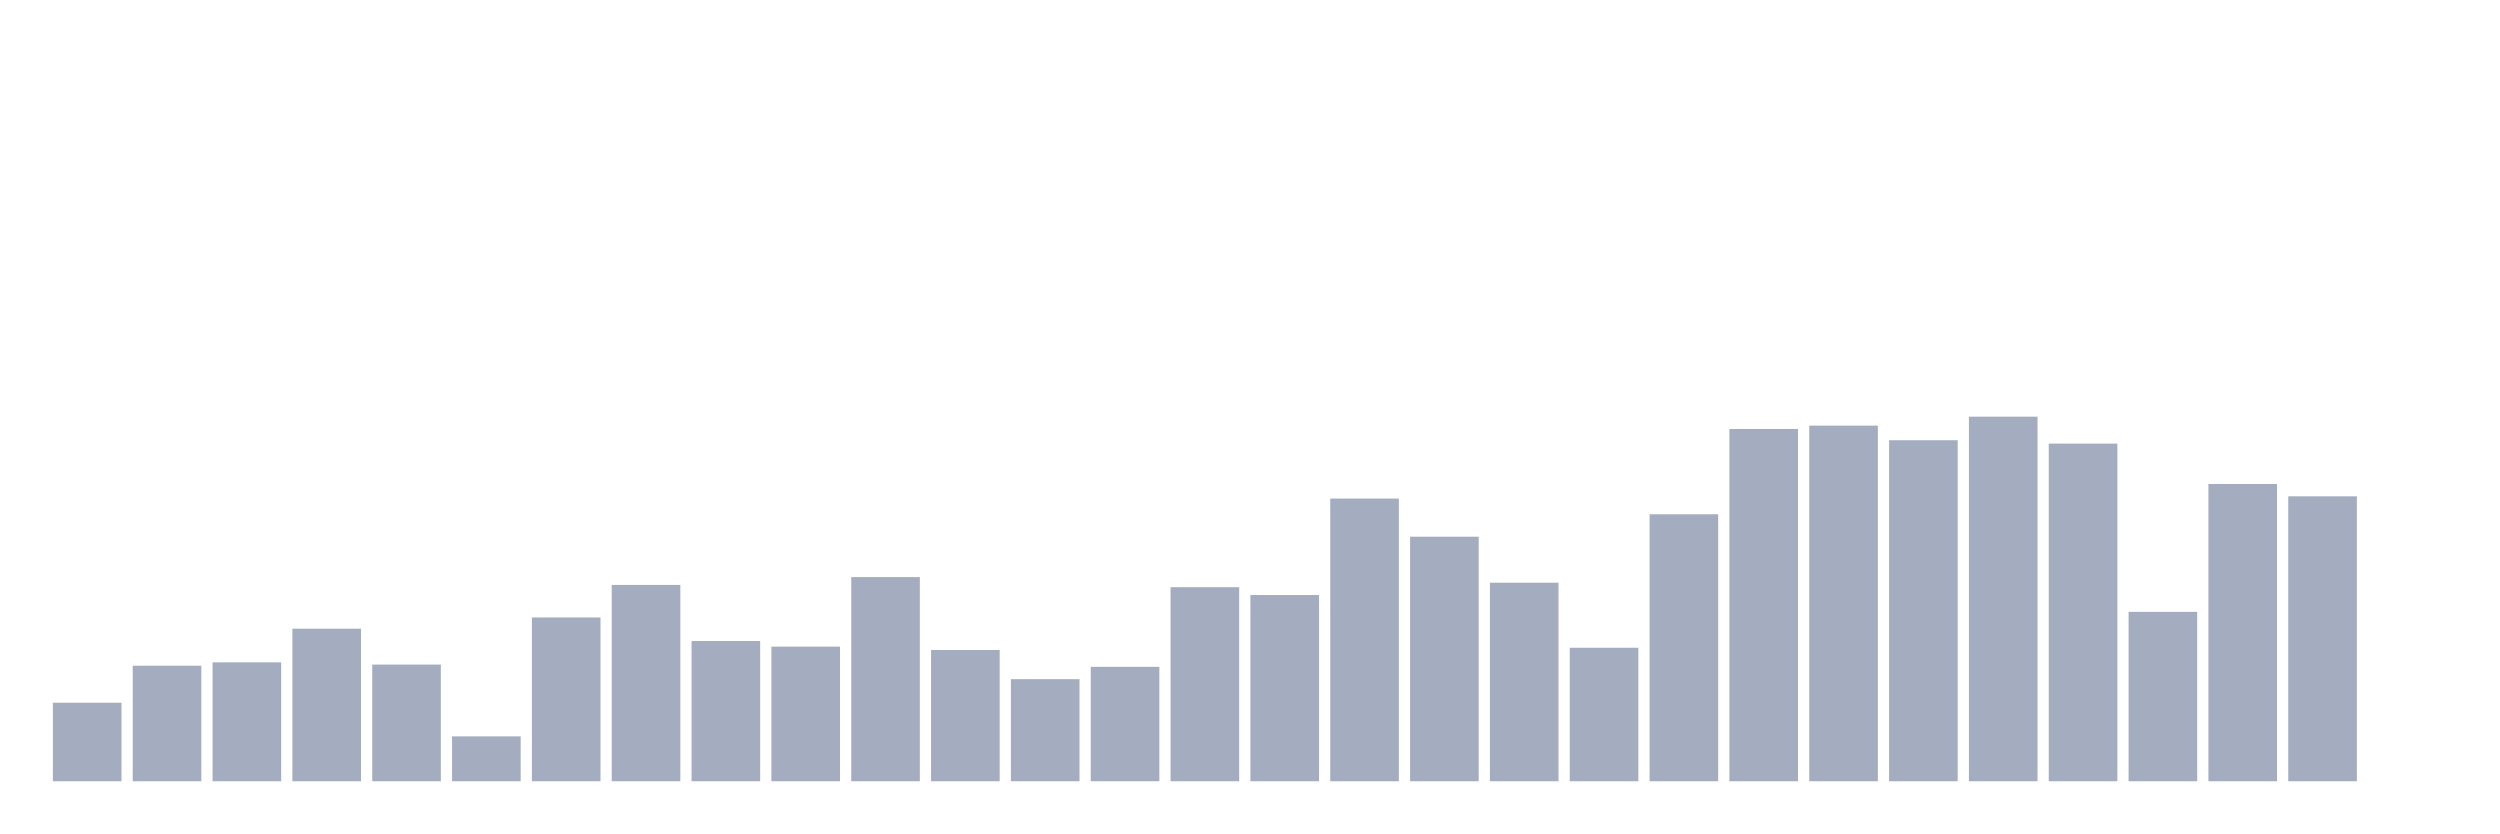
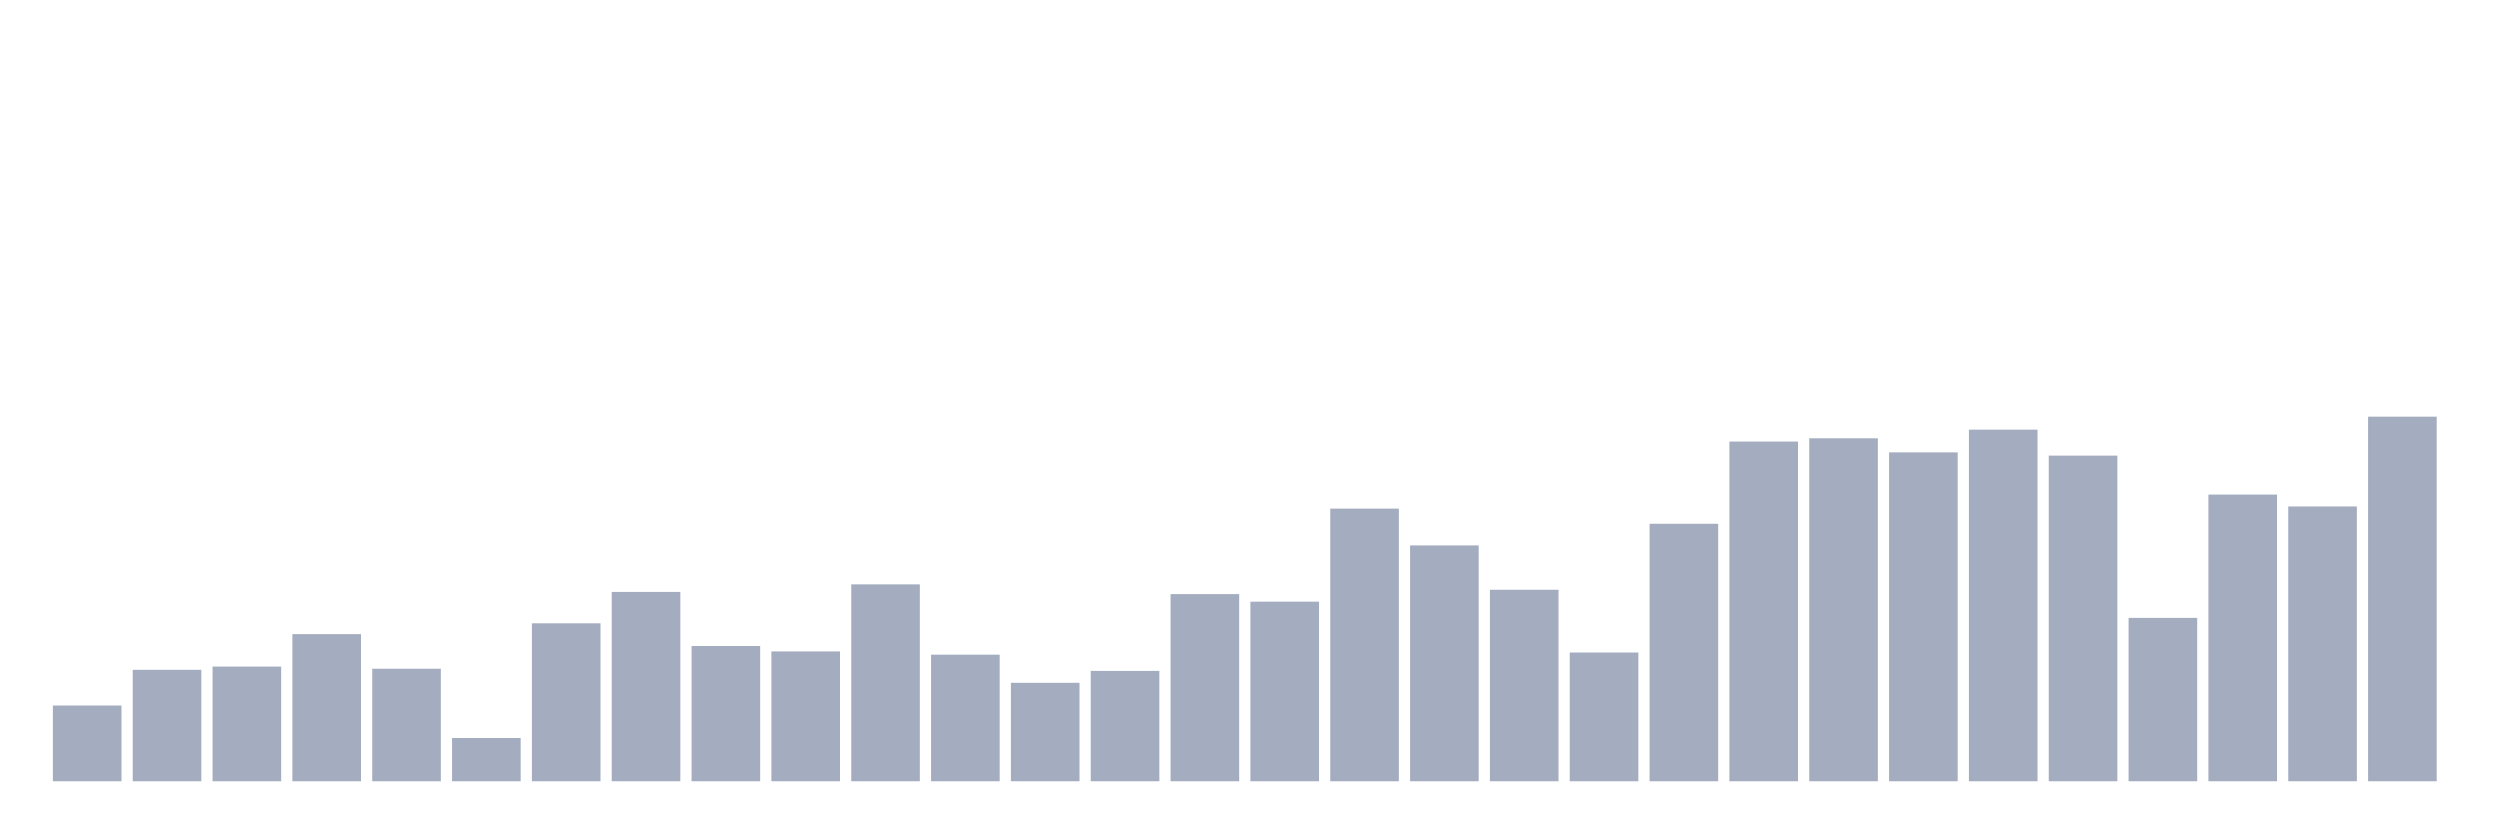
<svg xmlns="http://www.w3.org/2000/svg" viewBox="0 0 480 160">
  <g transform="translate(10,10)">
-     <rect class="bar" x="0.153" width="13.175" y="124.923" height="15.077" fill="rgb(164,173,192)" />
-     <rect class="bar" x="15.482" width="13.175" y="117.815" height="22.185" fill="rgb(164,173,192)" />
-     <rect class="bar" x="30.81" width="13.175" y="117.169" height="22.831" fill="rgb(164,173,192)" />
-     <rect class="bar" x="46.138" width="13.175" y="110.708" height="29.292" fill="rgb(164,173,192)" />
-     <rect class="bar" x="61.466" width="13.175" y="117.6" height="22.4" fill="rgb(164,173,192)" />
-     <rect class="bar" x="76.794" width="13.175" y="131.385" height="8.615" fill="rgb(164,173,192)" />
-     <rect class="bar" x="92.123" width="13.175" y="108.554" height="31.446" fill="rgb(164,173,192)" />
-     <rect class="bar" x="107.451" width="13.175" y="102.308" height="37.692" fill="rgb(164,173,192)" />
-     <rect class="bar" x="122.779" width="13.175" y="113.077" height="26.923" fill="rgb(164,173,192)" />
-     <rect class="bar" x="138.107" width="13.175" y="114.154" height="25.846" fill="rgb(164,173,192)" />
-     <rect class="bar" x="153.436" width="13.175" y="100.8" height="39.2" fill="rgb(164,173,192)" />
-     <rect class="bar" x="168.764" width="13.175" y="114.8" height="25.2" fill="rgb(164,173,192)" />
-     <rect class="bar" x="184.092" width="13.175" y="120.4" height="19.6" fill="rgb(164,173,192)" />
-     <rect class="bar" x="199.42" width="13.175" y="118.031" height="21.969" fill="rgb(164,173,192)" />
-     <rect class="bar" x="214.748" width="13.175" y="102.738" height="37.262" fill="rgb(164,173,192)" />
-     <rect class="bar" x="230.077" width="13.175" y="104.246" height="35.754" fill="rgb(164,173,192)" />
-     <rect class="bar" x="245.405" width="13.175" y="85.723" height="54.277" fill="rgb(164,173,192)" />
-     <rect class="bar" x="260.733" width="13.175" y="93.046" height="46.954" fill="rgb(164,173,192)" />
-     <rect class="bar" x="276.061" width="13.175" y="101.877" height="38.123" fill="rgb(164,173,192)" />
-     <rect class="bar" x="291.39" width="13.175" y="114.369" height="25.631" fill="rgb(164,173,192)" />
-     <rect class="bar" x="306.718" width="13.175" y="88.738" height="51.262" fill="rgb(164,173,192)" />
-     <rect class="bar" x="322.046" width="13.175" y="72.369" height="67.631" fill="rgb(164,173,192)" />
-     <rect class="bar" x="337.374" width="13.175" y="71.723" height="68.277" fill="rgb(164,173,192)" />
-     <rect class="bar" x="352.702" width="13.175" y="74.523" height="65.477" fill="rgb(164,173,192)" />
-     <rect class="bar" x="368.031" width="13.175" y="70" height="70" fill="rgb(164,173,192)" />
-     <rect class="bar" x="383.359" width="13.175" y="75.169" height="64.831" fill="rgb(164,173,192)" />
-     <rect class="bar" x="398.687" width="13.175" y="107.477" height="32.523" fill="rgb(164,173,192)" />
-     <rect class="bar" x="414.015" width="13.175" y="82.923" height="57.077" fill="rgb(164,173,192)" />
-     <rect class="bar" x="429.344" width="13.175" y="85.292" height="54.708" fill="rgb(164,173,192)" />
-     <rect class="bar" x="444.672" width="13.175" y="140" height="0" fill="rgb(164,173,192)" />
+     <rect class="bar" x="0.153" width="13.175" y="125.46" height="14.54" fill="rgb(164,173,192)" />
+     <rect class="bar" x="15.482" width="13.175" y="118.605" height="21.395" fill="rgb(164,173,192)" />
+     <rect class="bar" x="30.81" width="13.175" y="117.982" height="22.018" fill="rgb(164,173,192)" />
+     <rect class="bar" x="46.138" width="13.175" y="111.751" height="28.249" fill="rgb(164,173,192)" />
+     <rect class="bar" x="61.466" width="13.175" y="118.398" height="21.602" fill="rgb(164,173,192)" />
+     <rect class="bar" x="76.794" width="13.175" y="131.691" height="8.309" fill="rgb(164,173,192)" />
+     <rect class="bar" x="92.123" width="13.175" y="109.674" height="30.326" fill="rgb(164,173,192)" />
+     <rect class="bar" x="107.451" width="13.175" y="103.65" height="36.35" fill="rgb(164,173,192)" />
+     <rect class="bar" x="122.779" width="13.175" y="114.036" height="25.964" fill="rgb(164,173,192)" />
+     <rect class="bar" x="138.107" width="13.175" y="115.074" height="24.926" fill="rgb(164,173,192)" />
+     <rect class="bar" x="153.436" width="13.175" y="102.196" height="37.804" fill="rgb(164,173,192)" />
+     <rect class="bar" x="168.764" width="13.175" y="115.697" height="24.303" fill="rgb(164,173,192)" />
+     <rect class="bar" x="184.092" width="13.175" y="121.098" height="18.902" fill="rgb(164,173,192)" />
+     <rect class="bar" x="199.42" width="13.175" y="118.813" height="21.187" fill="rgb(164,173,192)" />
+     <rect class="bar" x="214.748" width="13.175" y="104.065" height="35.935" fill="rgb(164,173,192)" />
+     <rect class="bar" x="230.077" width="13.175" y="105.519" height="34.481" fill="rgb(164,173,192)" />
+     <rect class="bar" x="245.405" width="13.175" y="87.656" height="52.344" fill="rgb(164,173,192)" />
+     <rect class="bar" x="260.733" width="13.175" y="94.718" height="45.282" fill="rgb(164,173,192)" />
+     <rect class="bar" x="276.061" width="13.175" y="103.234" height="36.766" fill="rgb(164,173,192)" />
+     <rect class="bar" x="291.39" width="13.175" y="115.282" height="24.718" fill="rgb(164,173,192)" />
+     <rect class="bar" x="306.718" width="13.175" y="90.564" height="49.436" fill="rgb(164,173,192)" />
+     <rect class="bar" x="322.046" width="13.175" y="74.777" height="65.223" fill="rgb(164,173,192)" />
+     <rect class="bar" x="337.374" width="13.175" y="74.154" height="65.846" fill="rgb(164,173,192)" />
+     <rect class="bar" x="352.702" width="13.175" y="76.855" height="63.145" fill="rgb(164,173,192)" />
+     <rect class="bar" x="368.031" width="13.175" y="72.493" height="67.507" fill="rgb(164,173,192)" />
+     <rect class="bar" x="383.359" width="13.175" y="77.478" height="62.522" fill="rgb(164,173,192)" />
+     <rect class="bar" x="398.687" width="13.175" y="108.635" height="31.365" fill="rgb(164,173,192)" />
+     <rect class="bar" x="414.015" width="13.175" y="84.955" height="55.045" fill="rgb(164,173,192)" />
+     <rect class="bar" x="429.344" width="13.175" y="87.24" height="52.76" fill="rgb(164,173,192)" />
+     <rect class="bar" x="444.672" width="13.175" y="70" height="70" fill="rgb(164,173,192)" />
  </g>
</svg>
